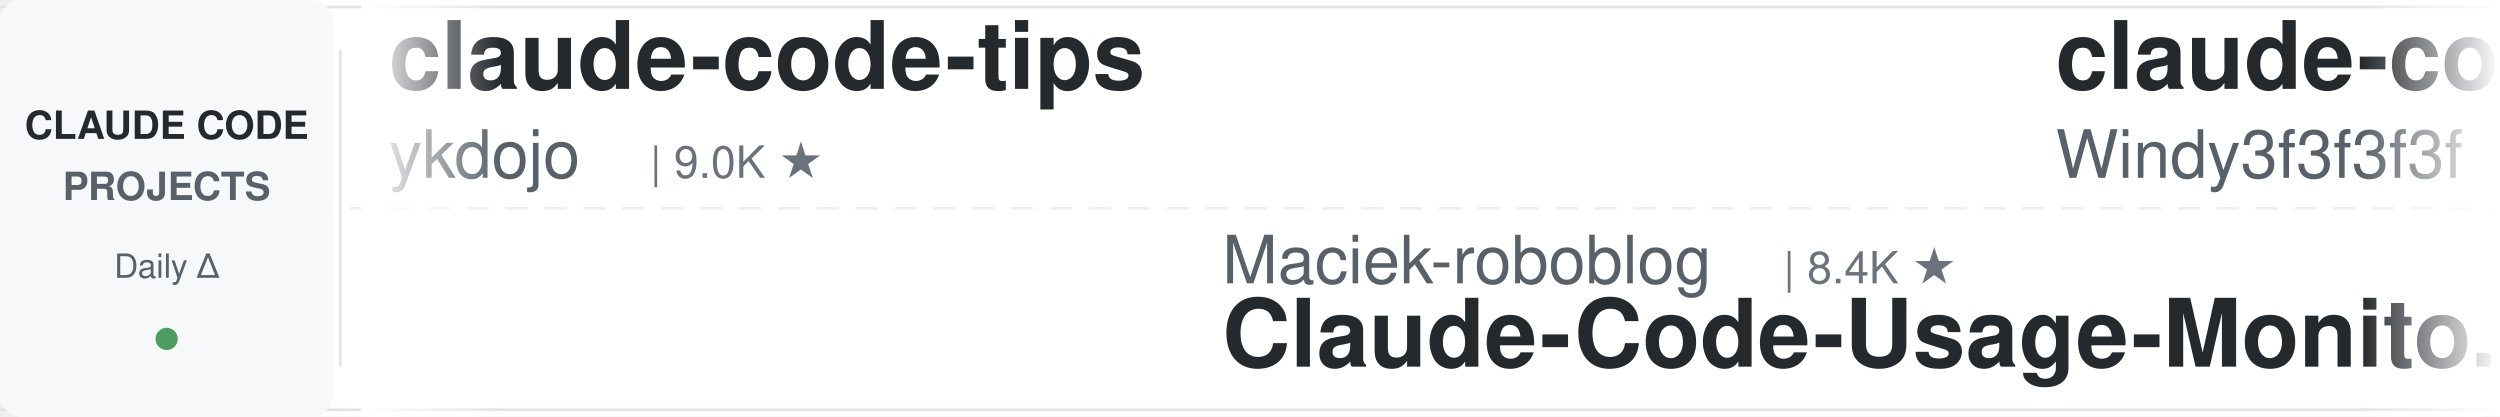
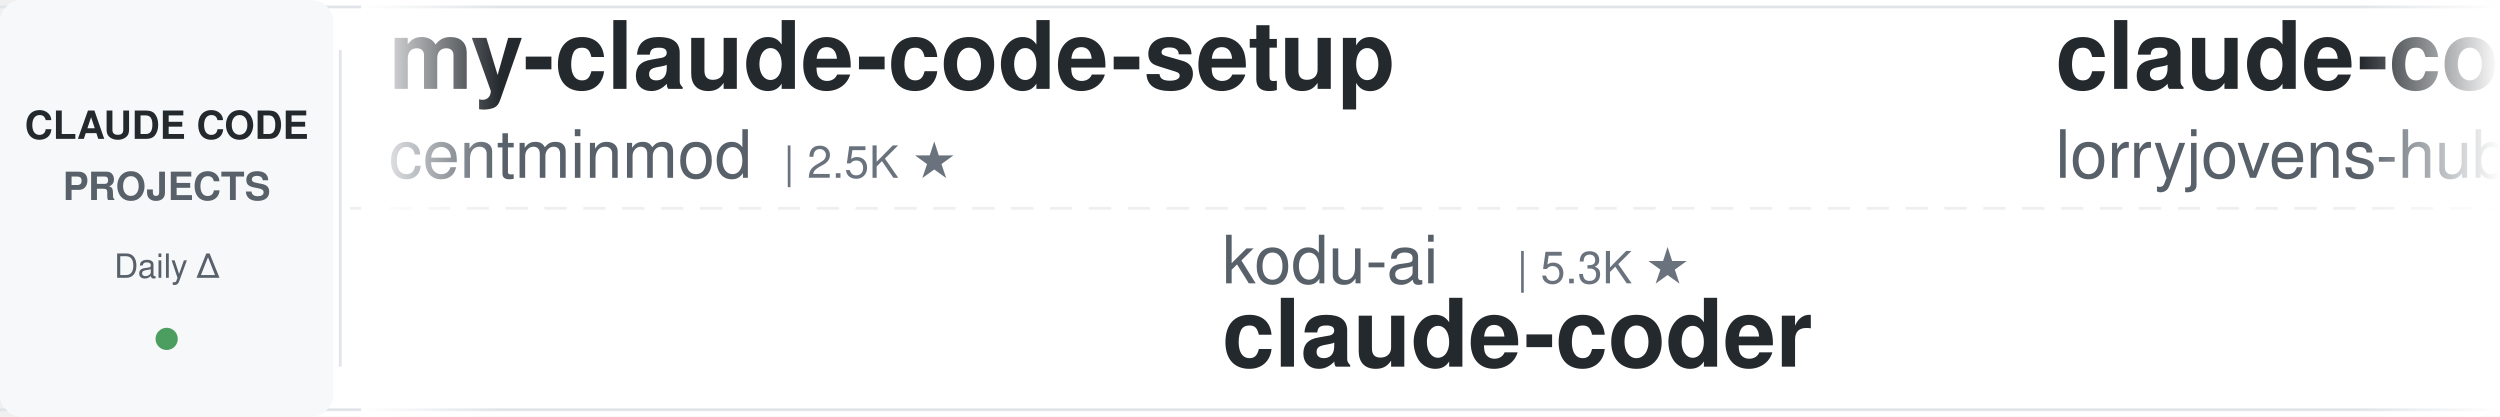
<svg xmlns="http://www.w3.org/2000/svg" width="900" height="150">
  <defs>
    <linearGradient id="leftFade" x1="0%" y1="0%" x2="100%" y2="0%">
      <stop offset="0%" style="stop-color:#ffffff;stop-opacity:1" />
      <stop offset="100%" style="stop-color:#ffffff;stop-opacity:0" />
    </linearGradient>
    <linearGradient id="rightFade" x1="0%" y1="0%" x2="100%" y2="0%">
      <stop offset="0%" style="stop-color:#ffffff;stop-opacity:0" />
      <stop offset="100%" style="stop-color:#ffffff;stop-opacity:1" />
    </linearGradient>
  </defs>
  <rect width="900" height="150" fill="#ffffff" rx="8" />
  <rect x="0" y="2" width="900" height="1" fill="#e1e4e8" />
  <rect x="0" y="147" width="900" height="1" fill="#e1e4e8" />
  <line x1="0" y1="75" x2="900" y2="75" stroke="#e1e4e8" stroke-width="1" stroke-dasharray="8 6" opacity="0.6" />
  <rect x="0" y="0" width="120" height="150" fill="#f6f8fa" rx="8" />
  <text x="60" y="50" font-family="-apple-system, BlinkMacSystemFont, 'Segoe UI', Helvetica, Arial, sans-serif" font-size="14" font-weight="600" fill="#24292e" text-anchor="middle">CLAUDE CODE</text>
  <text x="60" y="72" font-family="-apple-system, BlinkMacSystemFont, 'Segoe UI', Helvetica, Arial, sans-serif" font-size="14" font-weight="600" fill="#586069" text-anchor="middle">PROJECTS</text>
  <text x="60" y="100" font-family="-apple-system, BlinkMacSystemFont, 'Segoe UI', Helvetica, Arial, sans-serif" font-size="12" font-weight="500" fill="#586069" text-anchor="middle">Daily Δ</text>
  <circle cx="60" cy="122" r="4" fill="#22863a" opacity="0.8" />
  <rect x="122" y="18" width="1" height="114" fill="#e1e4e8" />
  <clipPath id="tickerClip">
    <rect x="130" y="0" width="770" height="150" />
  </clipPath>
  <g clip-path="url(#tickerClip)">
    <g id="tickerItems">
      <animateTransform attributeName="transform" attributeType="XML" type="translate" from="0 0" to="-3000 0" dur="54s" repeatCount="indefinite" />
      <g transform="translate(0, 0)">
-         <text x="140" y="32" font-family="-apple-system, BlinkMacSystemFont, 'Segoe UI', Helvetica, Arial, sans-serif" font-size="34" font-weight="600" fill="#24292e">claude-code-tips</text>
-         <text x="140" y="64" font-family="-apple-system, BlinkMacSystemFont, 'Segoe UI', Helvetica, Arial, sans-serif" font-size="24" font-weight="400" fill="#586069">ykdojo</text>
-         <text x="234" y="64" font-family="-apple-system, BlinkMacSystemFont, 'Segoe UI', Helvetica, Arial, sans-serif" font-size="16" font-weight="500" fill="#6a737d">| 9.0K ★</text>
+         <text x="140" y="32" font-family="-apple-system, BlinkMacSystemFont, 'Segoe UI', Helvetica, Arial, sans-serif" font-size="34" font-weight="600" fill="#24292e">my-claude-code-setup</text>
+         <text x="140" y="64" font-family="-apple-system, BlinkMacSystemFont, 'Segoe UI', Helvetica, Arial, sans-serif" font-size="24" font-weight="400" fill="#586069">centminmod</text>
+         <text x="282" y="64" font-family="-apple-system, BlinkMacSystemFont, 'Segoe UI', Helvetica, Arial, sans-serif" font-size="16" font-weight="500" fill="#6a737d">| 2.5K ★</text>
      </g>
      <g transform="translate(300, 0)">
-         <text x="140" y="102" font-family="-apple-system, BlinkMacSystemFont, 'Segoe UI', Helvetica, Arial, sans-serif" font-size="24" font-weight="400" fill="#586069">Maciek-roboblog</text>
-         <text x="342" y="102" font-family="-apple-system, BlinkMacSystemFont, 'Segoe UI', Helvetica, Arial, sans-serif" font-size="16" font-weight="500" fill="#6a737d">| 8.4K ★</text>
-         <text x="140" y="132" font-family="-apple-system, BlinkMacSystemFont, 'Segoe UI', Helvetica, Arial, sans-serif" font-size="34" font-weight="600" fill="#24292e">Claude-Code-Usage-Monito...</text>
+         <text x="140" y="102" font-family="-apple-system, BlinkMacSystemFont, 'Segoe UI', Helvetica, Arial, sans-serif" font-size="24" font-weight="400" fill="#586069">kodu-ai</text>
+         <text x="246" y="102" font-family="-apple-system, BlinkMacSystemFont, 'Segoe UI', Helvetica, Arial, sans-serif" font-size="16" font-weight="500" fill="#6a737d">| 5.3K ★</text>
+         <text x="140" y="132" font-family="-apple-system, BlinkMacSystemFont, 'Segoe UI', Helvetica, Arial, sans-serif" font-size="34" font-weight="600" fill="#24292e">claude-coder</text>
      </g>
      <g transform="translate(600, 0)">
-         <text x="140" y="32" font-family="-apple-system, BlinkMacSystemFont, 'Segoe UI', Helvetica, Arial, sans-serif" font-size="34" font-weight="600" fill="#24292e">claude-code-from-scratch</text>
-         <text x="140" y="64" font-family="-apple-system, BlinkMacSystemFont, 'Segoe UI', Helvetica, Arial, sans-serif" font-size="24" font-weight="400" fill="#586069">Windy3f3f3f3f</text>
-         <text x="318" y="64" font-family="-apple-system, BlinkMacSystemFont, 'Segoe UI', Helvetica, Arial, sans-serif" font-size="16" font-weight="500" fill="#6a737d">| 2.1K ★</text>
+         <text x="140" y="32" font-family="-apple-system, BlinkMacSystemFont, 'Segoe UI', Helvetica, Arial, sans-serif" font-size="34" font-weight="600" fill="#24292e">claude-code-rust</text>
+         <text x="140" y="64" font-family="-apple-system, BlinkMacSystemFont, 'Segoe UI', Helvetica, Arial, sans-serif" font-size="24" font-weight="400" fill="#586069">lorryjovens-hub</text>
+         <text x="342" y="64" font-family="-apple-system, BlinkMacSystemFont, 'Segoe UI', Helvetica, Arial, sans-serif" font-size="16" font-weight="500" fill="#6a737d">| 1.7K ★</text>
      </g>
      <g transform="translate(900, 0)">
-         <text x="140" y="102" font-family="-apple-system, BlinkMacSystemFont, 'Segoe UI', Helvetica, Arial, sans-serif" font-size="24" font-weight="400" fill="#586069">shareAI-lab</text>
-         <text x="294" y="102" font-family="-apple-system, BlinkMacSystemFont, 'Segoe UI', Helvetica, Arial, sans-serif" font-size="16" font-weight="500" fill="#6a737d">| 69.8K ★</text>
-         <text x="140" y="132" font-family="-apple-system, BlinkMacSystemFont, 'Segoe UI', Helvetica, Arial, sans-serif" font-size="34" font-weight="600" fill="#24292e">learn-claude-code</text>
+         <text x="140" y="102" font-family="-apple-system, BlinkMacSystemFont, 'Segoe UI', Helvetica, Arial, sans-serif" font-size="24" font-weight="400" fill="#586069">davila7</text>
+         <text x="246" y="102" font-family="-apple-system, BlinkMacSystemFont, 'Segoe UI', Helvetica, Arial, sans-serif" font-size="16" font-weight="500" fill="#6a737d">| 28.5K ★</text>
+         <text x="140" y="132" font-family="-apple-system, BlinkMacSystemFont, 'Segoe UI', Helvetica, Arial, sans-serif" font-size="34" font-weight="600" fill="#24292e">claude-code-templates</text>
      </g>
      <g transform="translate(1200, 0)">
-         <text x="140" y="32" font-family="-apple-system, BlinkMacSystemFont, 'Segoe UI', Helvetica, Arial, sans-serif" font-size="34" font-weight="600" fill="#24292e">ralph-claude-code</text>
-         <text x="140" y="64" font-family="-apple-system, BlinkMacSystemFont, 'Segoe UI', Helvetica, Arial, sans-serif" font-size="24" font-weight="400" fill="#586069">frankbria</text>
-         <text x="270" y="64" font-family="-apple-system, BlinkMacSystemFont, 'Segoe UI', Helvetica, Arial, sans-serif" font-size="16" font-weight="500" fill="#6a737d">| 9.5K ★</text>
+         <text x="140" y="32" font-family="-apple-system, BlinkMacSystemFont, 'Segoe UI', Helvetica, Arial, sans-serif" font-size="34" font-weight="600" fill="#24292e">claude-code-source-build</text>
+         <text x="140" y="64" font-family="-apple-system, BlinkMacSystemFont, 'Segoe UI', Helvetica, Arial, sans-serif" font-size="24" font-weight="400" fill="#586069">andrew-kramer-inno</text>
+         <text x="378" y="64" font-family="-apple-system, BlinkMacSystemFont, 'Segoe UI', Helvetica, Arial, sans-serif" font-size="16" font-weight="500" fill="#6a737d">| 593 ★</text>
      </g>
      <g transform="translate(1500, 0)">
-         <text x="140" y="102" font-family="-apple-system, BlinkMacSystemFont, 'Segoe UI', Helvetica, Arial, sans-serif" font-size="24" font-weight="400" fill="#586069">1rgs</text>
-         <text x="210" y="102" font-family="-apple-system, BlinkMacSystemFont, 'Segoe UI', Helvetica, Arial, sans-serif" font-size="16" font-weight="500" fill="#6a737d">| 3.7K ★</text>
-         <text x="140" y="132" font-family="-apple-system, BlinkMacSystemFont, 'Segoe UI', Helvetica, Arial, sans-serif" font-size="34" font-weight="600" fill="#24292e">claude-code-proxy</text>
+         <text x="140" y="102" font-family="-apple-system, BlinkMacSystemFont, 'Segoe UI', Helvetica, Arial, sans-serif" font-size="24" font-weight="400" fill="#586069">ding113</text>
+         <text x="246" y="102" font-family="-apple-system, BlinkMacSystemFont, 'Segoe UI', Helvetica, Arial, sans-serif" font-size="16" font-weight="500" fill="#6a737d">| 3.2K ★</text>
+         <text x="140" y="132" font-family="-apple-system, BlinkMacSystemFont, 'Segoe UI', Helvetica, Arial, sans-serif" font-size="34" font-weight="600" fill="#24292e">claude-code-hub</text>
      </g>
      <g transform="translate(1800, 0)">
-         <text x="140" y="32" font-family="-apple-system, BlinkMacSystemFont, 'Segoe UI', Helvetica, Arial, sans-serif" font-size="34" font-weight="600" fill="#24292e">claude-code-reverse</text>
-         <text x="140" y="64" font-family="-apple-system, BlinkMacSystemFont, 'Segoe UI', Helvetica, Arial, sans-serif" font-size="24" font-weight="400" fill="#586069">Yuyz0112</text>
-         <text x="258" y="64" font-family="-apple-system, BlinkMacSystemFont, 'Segoe UI', Helvetica, Arial, sans-serif" font-size="16" font-weight="500" fill="#6a737d">| 2.4K ★</text>
+         <text x="140" y="32" font-family="-apple-system, BlinkMacSystemFont, 'Segoe UI', Helvetica, Arial, sans-serif" font-size="34" font-weight="600" fill="#24292e">Dive-into-Claude-Code</text>
+         <text x="140" y="64" font-family="-apple-system, BlinkMacSystemFont, 'Segoe UI', Helvetica, Arial, sans-serif" font-size="24" font-weight="400" fill="#586069">VILA-Lab</text>
+         <text x="258" y="64" font-family="-apple-system, BlinkMacSystemFont, 'Segoe UI', Helvetica, Arial, sans-serif" font-size="16" font-weight="500" fill="#6a737d">| 1.8K ★</text>
      </g>
      <g transform="translate(2100, 0)">
-         <text x="140" y="102" font-family="-apple-system, BlinkMacSystemFont, 'Segoe UI', Helvetica, Arial, sans-serif" font-size="24" font-weight="400" fill="#586069">lintsinghua</text>
-         <text x="294" y="102" font-family="-apple-system, BlinkMacSystemFont, 'Segoe UI', Helvetica, Arial, sans-serif" font-size="16" font-weight="500" fill="#6a737d">| 3.9K ★</text>
-         <text x="140" y="132" font-family="-apple-system, BlinkMacSystemFont, 'Segoe UI', Helvetica, Arial, sans-serif" font-size="34" font-weight="600" fill="#24292e">claude-code-book</text>
+         <text x="140" y="102" font-family="-apple-system, BlinkMacSystemFont, 'Segoe UI', Helvetica, Arial, sans-serif" font-size="24" font-weight="400" fill="#586069">liuup</text>
+         <text x="222" y="102" font-family="-apple-system, BlinkMacSystemFont, 'Segoe UI', Helvetica, Arial, sans-serif" font-size="16" font-weight="500" fill="#6a737d">| 3.4K ★</text>
+         <text x="140" y="132" font-family="-apple-system, BlinkMacSystemFont, 'Segoe UI', Helvetica, Arial, sans-serif" font-size="34" font-weight="600" fill="#24292e">claude-code-analysis</text>
      </g>
      <g transform="translate(2400, 0)">
-         <text x="140" y="32" font-family="-apple-system, BlinkMacSystemFont, 'Segoe UI', Helvetica, Arial, sans-serif" font-size="34" font-weight="600" fill="#24292e">sc-claude-code-files</text>
-         <text x="140" y="64" font-family="-apple-system, BlinkMacSystemFont, 'Segoe UI', Helvetica, Arial, sans-serif" font-size="24" font-weight="400" fill="#586069">https-deeplearning-ai</text>
-         <text x="414" y="64" font-family="-apple-system, BlinkMacSystemFont, 'Segoe UI', Helvetica, Arial, sans-serif" font-size="16" font-weight="500" fill="#6a737d">| 533 ★</text>
+         <text x="140" y="32" font-family="-apple-system, BlinkMacSystemFont, 'Segoe UI', Helvetica, Arial, sans-serif" font-size="34" font-weight="600" fill="#24292e">claude_codex_bridge</text>
+         <text x="140" y="64" font-family="-apple-system, BlinkMacSystemFont, 'Segoe UI', Helvetica, Arial, sans-serif" font-size="24" font-weight="400" fill="#586069">SeemSeam</text>
+         <text x="258" y="64" font-family="-apple-system, BlinkMacSystemFont, 'Segoe UI', Helvetica, Arial, sans-serif" font-size="16" font-weight="500" fill="#6a737d">| 3.2K ★</text>
      </g>
      <g transform="translate(2700, 0)">
-         <text x="140" y="102" font-family="-apple-system, BlinkMacSystemFont, 'Segoe UI', Helvetica, Arial, sans-serif" font-size="24" font-weight="400" fill="#586069">disler</text>
-         <text x="234" y="102" font-family="-apple-system, BlinkMacSystemFont, 'Segoe UI', Helvetica, Arial, sans-serif" font-size="16" font-weight="500" fill="#6a737d">| 1.4K ★</text>
-         <text x="140" y="132" font-family="-apple-system, BlinkMacSystemFont, 'Segoe UI', Helvetica, Arial, sans-serif" font-size="34" font-weight="600" fill="#24292e">pi-vs-claude-code</text>
+         <text x="140" y="102" font-family="-apple-system, BlinkMacSystemFont, 'Segoe UI', Helvetica, Arial, sans-serif" font-size="24" font-weight="400" fill="#586069">huangjia2019</text>
+         <text x="306" y="102" font-family="-apple-system, BlinkMacSystemFont, 'Segoe UI', Helvetica, Arial, sans-serif" font-size="16" font-weight="500" fill="#6a737d">| 934 ★</text>
+         <text x="140" y="132" font-family="-apple-system, BlinkMacSystemFont, 'Segoe UI', Helvetica, Arial, sans-serif" font-size="34" font-weight="600" fill="#24292e">claude-code-engineering</text>
      </g>
      <g transform="translate(3000, 0)">
-         <text x="140" y="32" font-family="-apple-system, BlinkMacSystemFont, 'Segoe UI', Helvetica, Arial, sans-serif" font-size="34" font-weight="600" fill="#24292e">claude-code-tips</text>
-         <text x="140" y="64" font-family="-apple-system, BlinkMacSystemFont, 'Segoe UI', Helvetica, Arial, sans-serif" font-size="24" font-weight="400" fill="#586069">ykdojo</text>
-         <text x="234" y="64" font-family="-apple-system, BlinkMacSystemFont, 'Segoe UI', Helvetica, Arial, sans-serif" font-size="16" font-weight="500" fill="#6a737d">| 9.0K ★</text>
+         <text x="140" y="32" font-family="-apple-system, BlinkMacSystemFont, 'Segoe UI', Helvetica, Arial, sans-serif" font-size="34" font-weight="600" fill="#24292e">my-claude-code-setup</text>
+         <text x="140" y="64" font-family="-apple-system, BlinkMacSystemFont, 'Segoe UI', Helvetica, Arial, sans-serif" font-size="24" font-weight="400" fill="#586069">centminmod</text>
+         <text x="282" y="64" font-family="-apple-system, BlinkMacSystemFont, 'Segoe UI', Helvetica, Arial, sans-serif" font-size="16" font-weight="500" fill="#6a737d">| 2.5K ★</text>
      </g>
      <g transform="translate(3300, 0)">
-         <text x="140" y="102" font-family="-apple-system, BlinkMacSystemFont, 'Segoe UI', Helvetica, Arial, sans-serif" font-size="24" font-weight="400" fill="#586069">Maciek-roboblog</text>
-         <text x="342" y="102" font-family="-apple-system, BlinkMacSystemFont, 'Segoe UI', Helvetica, Arial, sans-serif" font-size="16" font-weight="500" fill="#6a737d">| 8.4K ★</text>
-         <text x="140" y="132" font-family="-apple-system, BlinkMacSystemFont, 'Segoe UI', Helvetica, Arial, sans-serif" font-size="34" font-weight="600" fill="#24292e">Claude-Code-Usage-Monito...</text>
+         <text x="140" y="102" font-family="-apple-system, BlinkMacSystemFont, 'Segoe UI', Helvetica, Arial, sans-serif" font-size="24" font-weight="400" fill="#586069">kodu-ai</text>
+         <text x="246" y="102" font-family="-apple-system, BlinkMacSystemFont, 'Segoe UI', Helvetica, Arial, sans-serif" font-size="16" font-weight="500" fill="#6a737d">| 5.3K ★</text>
+         <text x="140" y="132" font-family="-apple-system, BlinkMacSystemFont, 'Segoe UI', Helvetica, Arial, sans-serif" font-size="34" font-weight="600" fill="#24292e">claude-coder</text>
      </g>
      <g transform="translate(3600, 0)">
-         <text x="140" y="32" font-family="-apple-system, BlinkMacSystemFont, 'Segoe UI', Helvetica, Arial, sans-serif" font-size="34" font-weight="600" fill="#24292e">claude-code-from-scratch</text>
-         <text x="140" y="64" font-family="-apple-system, BlinkMacSystemFont, 'Segoe UI', Helvetica, Arial, sans-serif" font-size="24" font-weight="400" fill="#586069">Windy3f3f3f3f</text>
-         <text x="318" y="64" font-family="-apple-system, BlinkMacSystemFont, 'Segoe UI', Helvetica, Arial, sans-serif" font-size="16" font-weight="500" fill="#6a737d">| 2.1K ★</text>
+         <text x="140" y="32" font-family="-apple-system, BlinkMacSystemFont, 'Segoe UI', Helvetica, Arial, sans-serif" font-size="34" font-weight="600" fill="#24292e">claude-code-rust</text>
+         <text x="140" y="64" font-family="-apple-system, BlinkMacSystemFont, 'Segoe UI', Helvetica, Arial, sans-serif" font-size="24" font-weight="400" fill="#586069">lorryjovens-hub</text>
+         <text x="342" y="64" font-family="-apple-system, BlinkMacSystemFont, 'Segoe UI', Helvetica, Arial, sans-serif" font-size="16" font-weight="500" fill="#6a737d">| 1.7K ★</text>
      </g>
      <g transform="translate(3900, 0)">
-         <text x="140" y="102" font-family="-apple-system, BlinkMacSystemFont, 'Segoe UI', Helvetica, Arial, sans-serif" font-size="24" font-weight="400" fill="#586069">shareAI-lab</text>
-         <text x="294" y="102" font-family="-apple-system, BlinkMacSystemFont, 'Segoe UI', Helvetica, Arial, sans-serif" font-size="16" font-weight="500" fill="#6a737d">| 69.8K ★</text>
-         <text x="140" y="132" font-family="-apple-system, BlinkMacSystemFont, 'Segoe UI', Helvetica, Arial, sans-serif" font-size="34" font-weight="600" fill="#24292e">learn-claude-code</text>
+         <text x="140" y="102" font-family="-apple-system, BlinkMacSystemFont, 'Segoe UI', Helvetica, Arial, sans-serif" font-size="24" font-weight="400" fill="#586069">davila7</text>
+         <text x="246" y="102" font-family="-apple-system, BlinkMacSystemFont, 'Segoe UI', Helvetica, Arial, sans-serif" font-size="16" font-weight="500" fill="#6a737d">| 28.5K ★</text>
+         <text x="140" y="132" font-family="-apple-system, BlinkMacSystemFont, 'Segoe UI', Helvetica, Arial, sans-serif" font-size="34" font-weight="600" fill="#24292e">claude-code-templates</text>
      </g>
    </g>
  </g>
  <rect x="130" y="0" width="50" height="150" fill="url(#leftFade)" />
  <rect x="850" y="0" width="50" height="150" fill="url(#rightFade)" />
</svg>
